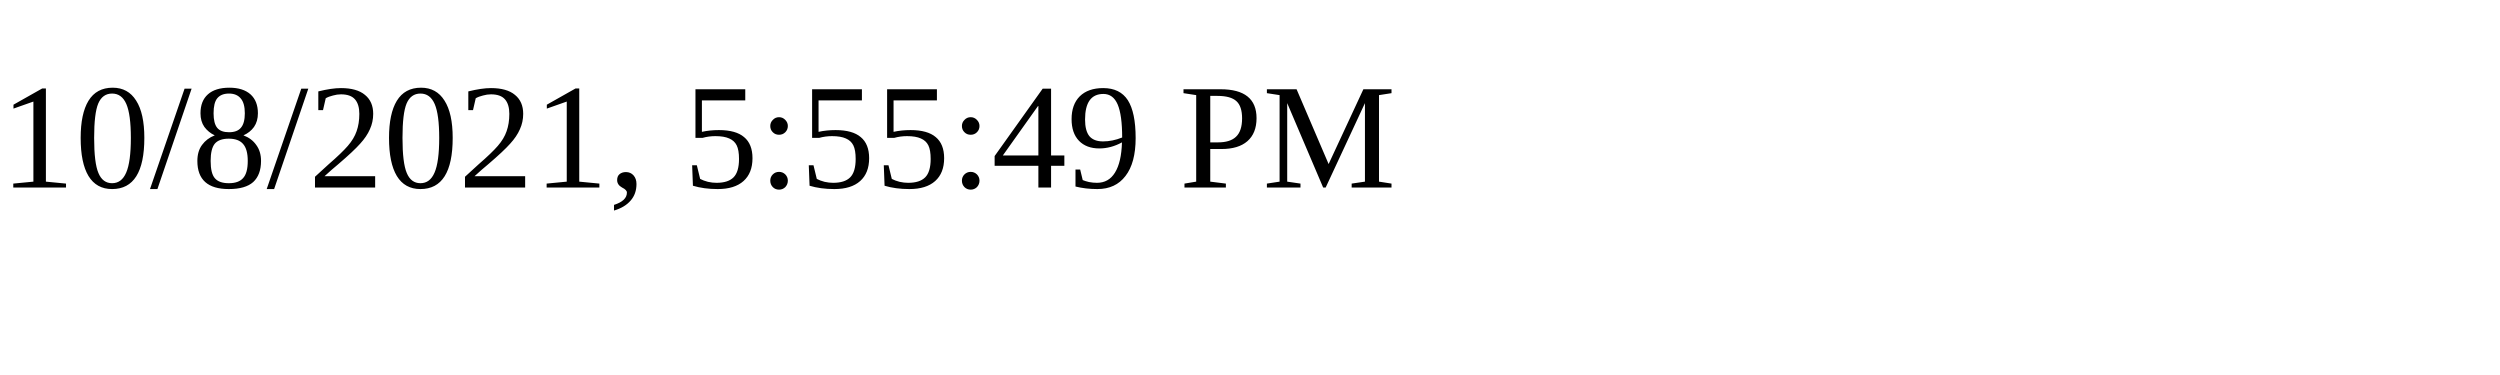
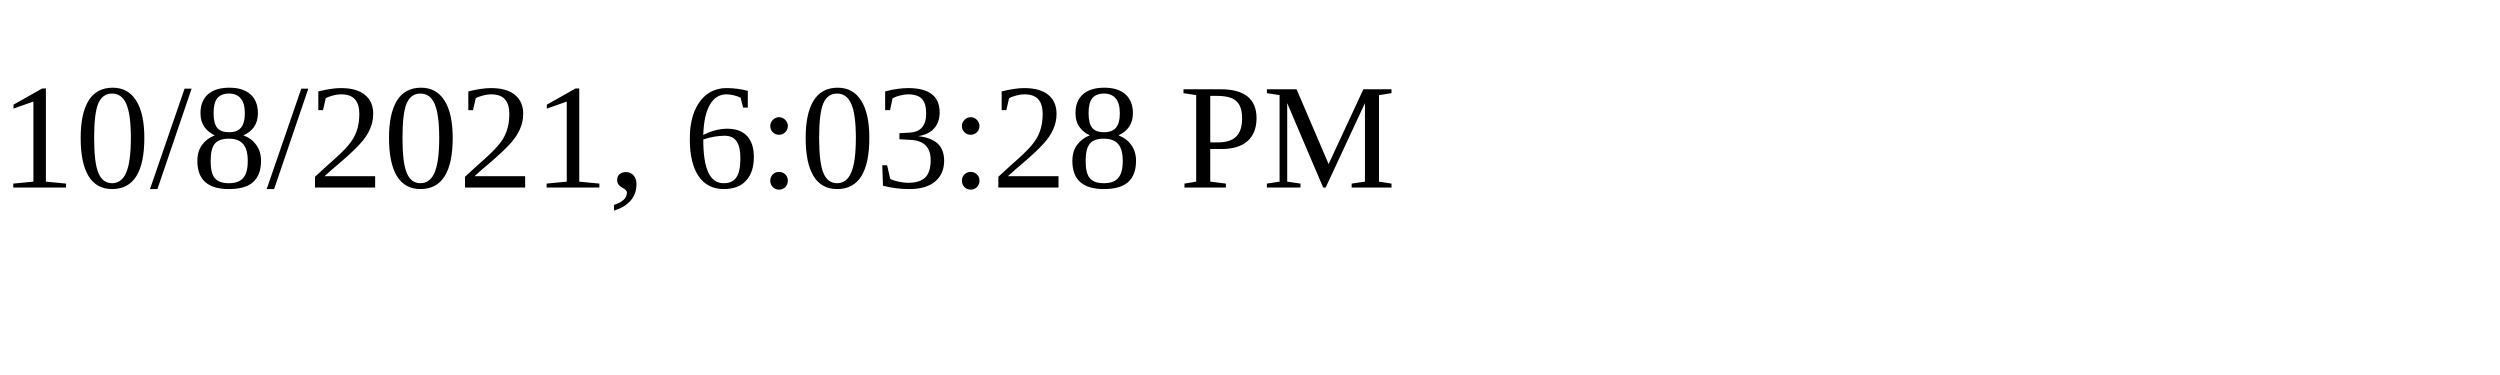
<svg xmlns="http://www.w3.org/2000/svg" height="30" width="200">
-   <text x="0" y="15">10/8/2021, 5:55:49 PM</text>
+   <text x="0" y="15">10/8/2021, 6:03:28 PM</text>
</svg>
